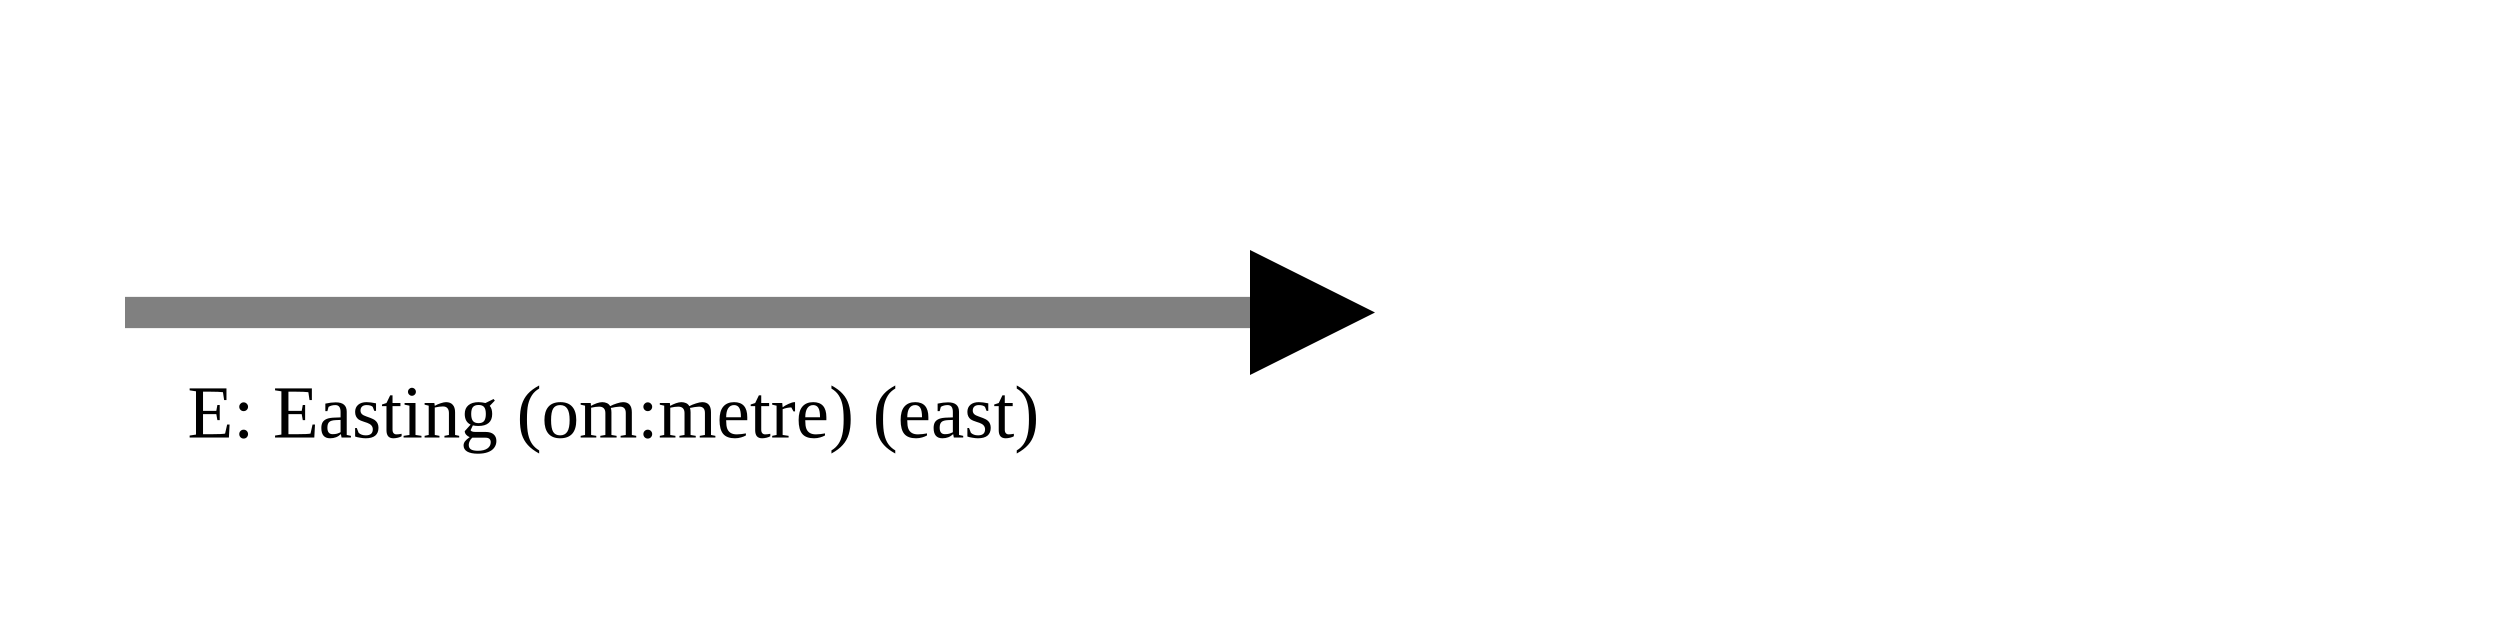
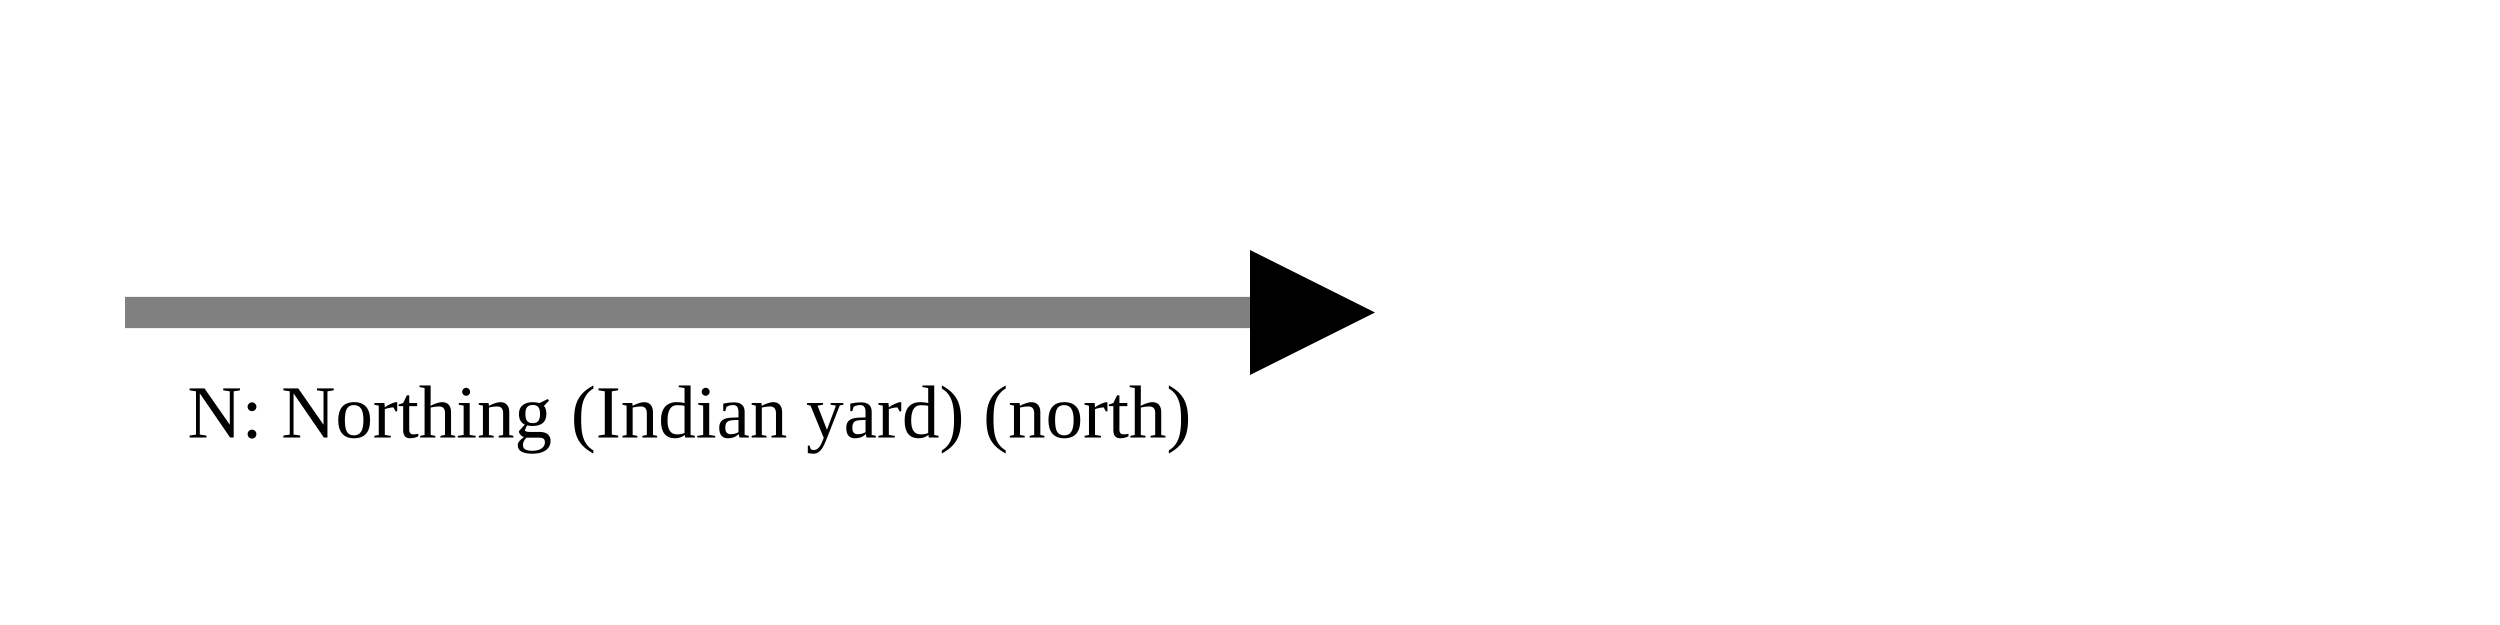
<svg xmlns="http://www.w3.org/2000/svg" version="1.1" width="400" height="100" viewbox="0 0 275 100">
  <defs>
    <marker id="arrowhead" markerWidth="10" markerHeight="7" refX="0" refY="2" orient="auto">
      <polygon points="0 0, 4 2, 0 4" />
    </marker>
  </defs>
  <line x1="20" y1="50" x2="200" y2="50" stroke="gray" stroke-width="5" marker-end="url(#arrowhead)" />
-   <text x="30" y="70" class="small">E: Easting (om:metre) (east)</text>
+   <text x="30" y="70" class="small">N: Northing (Indian yard) (north)</text>
</svg>
